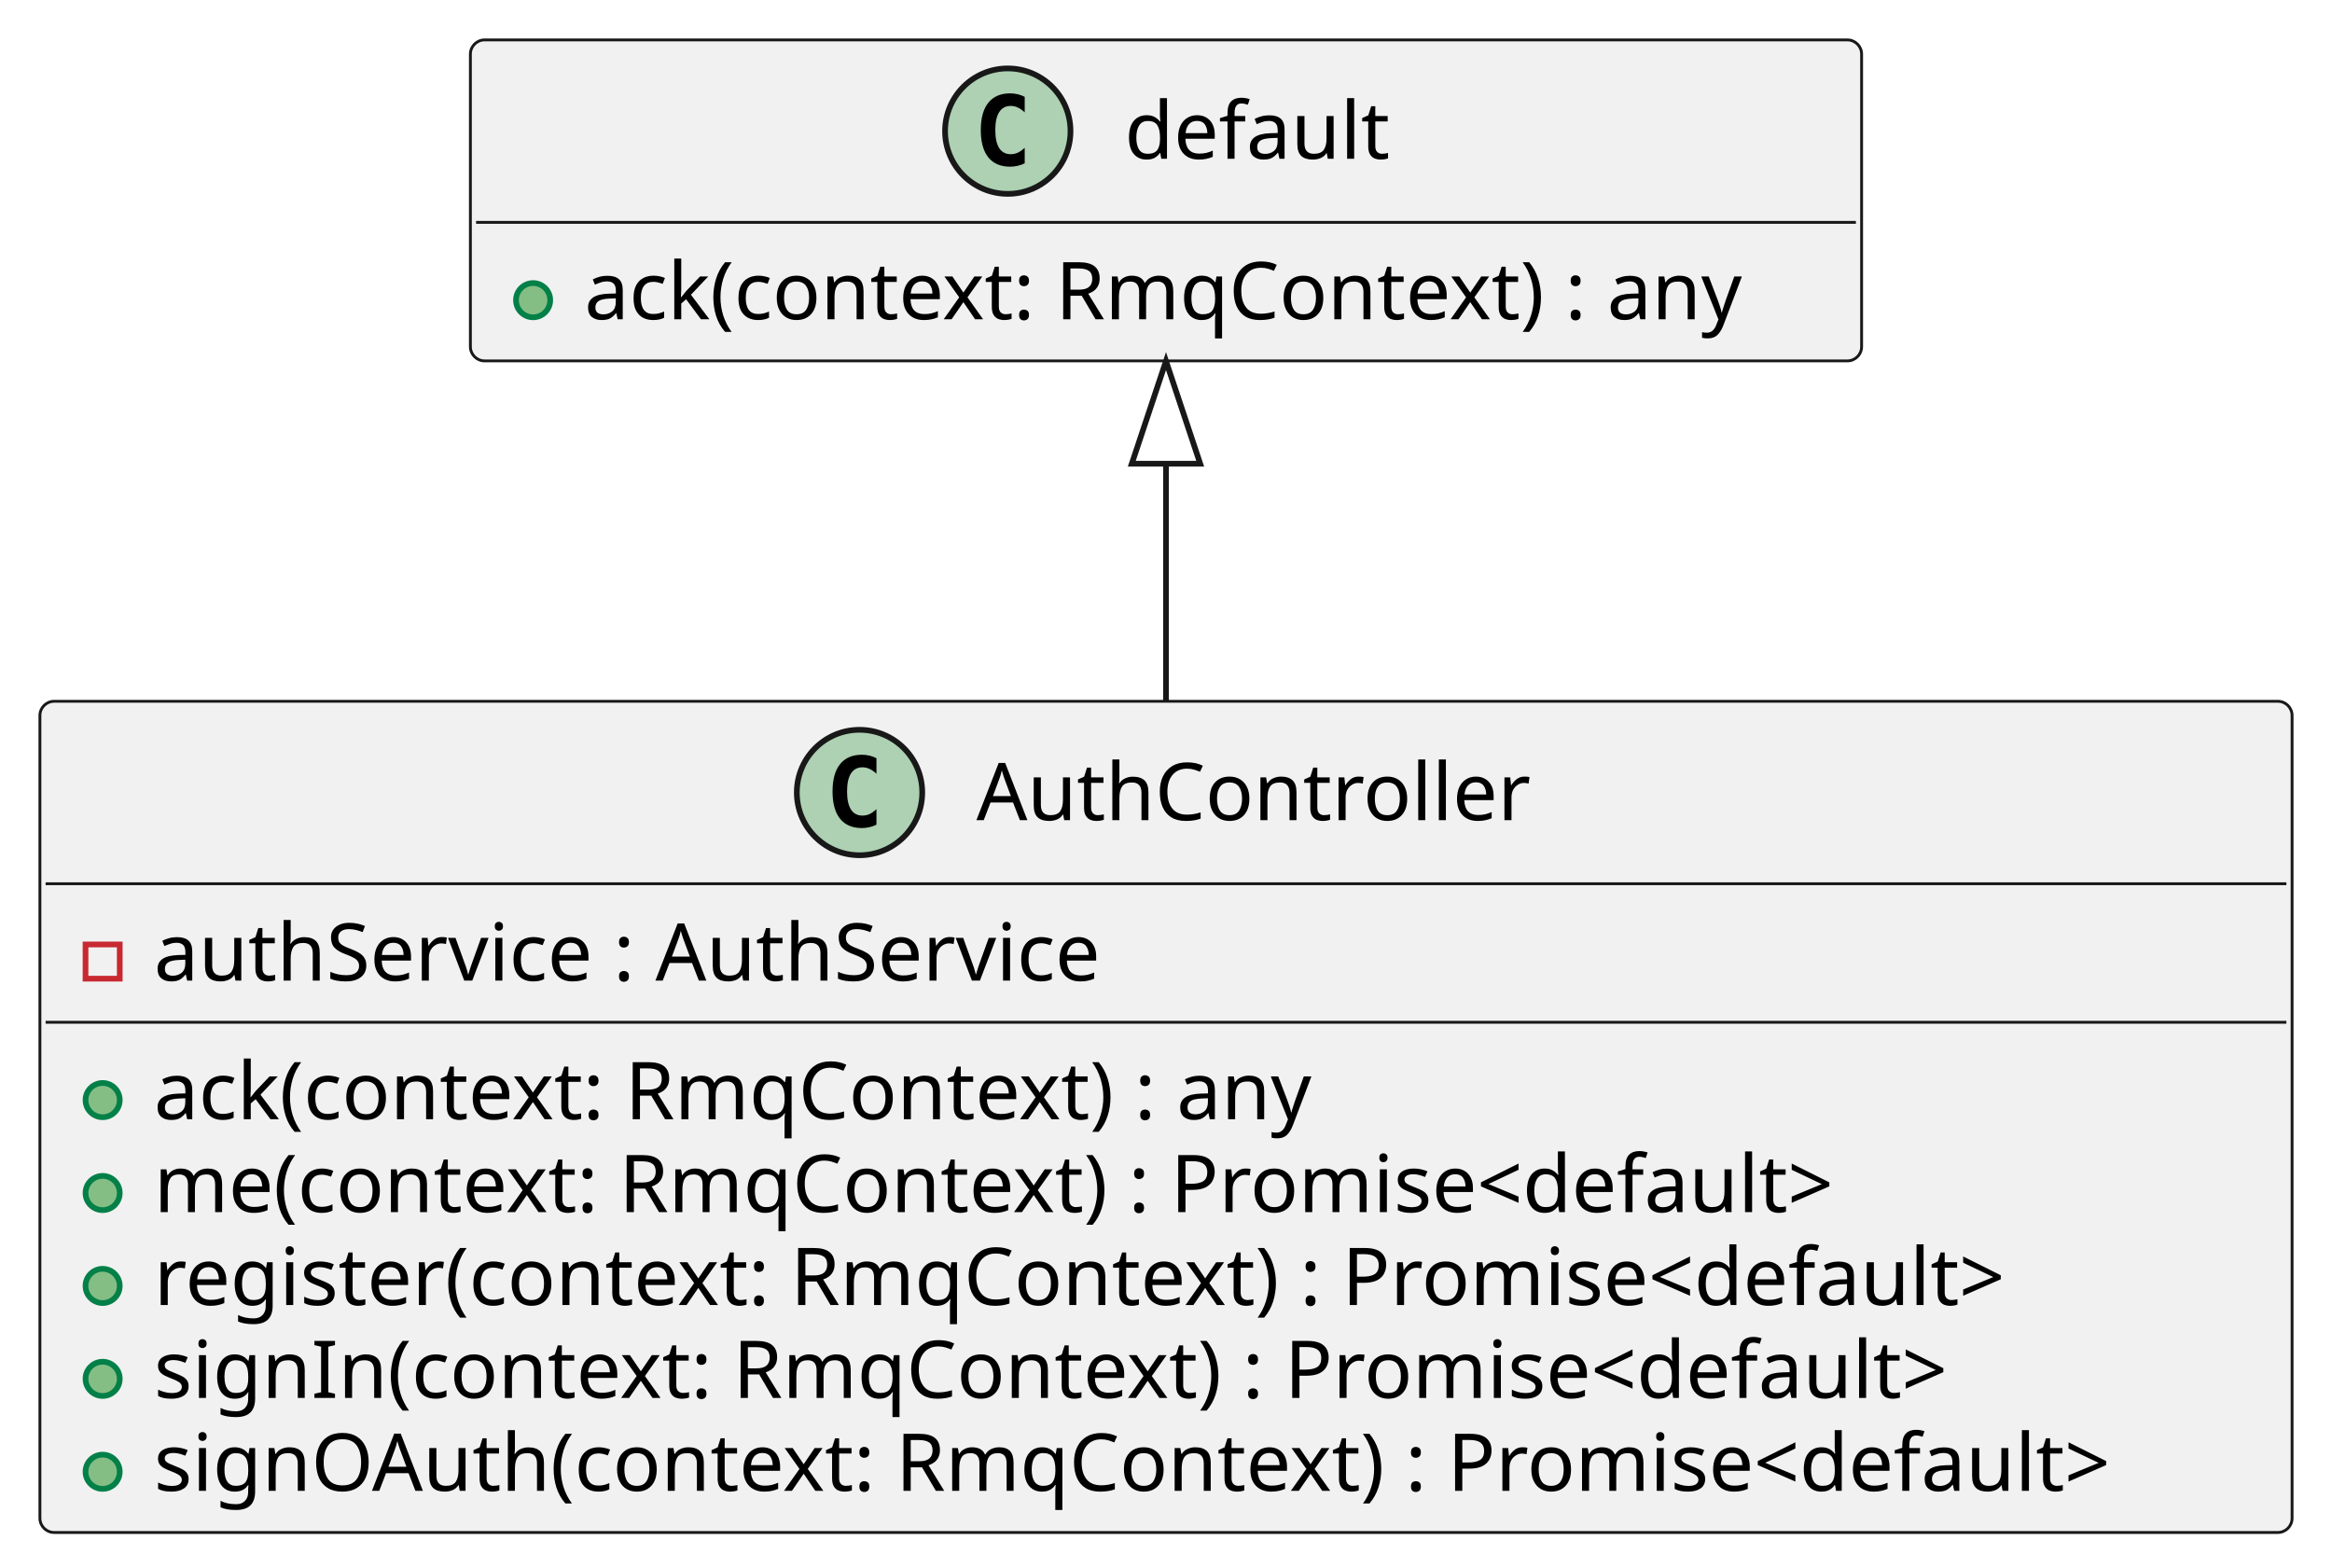
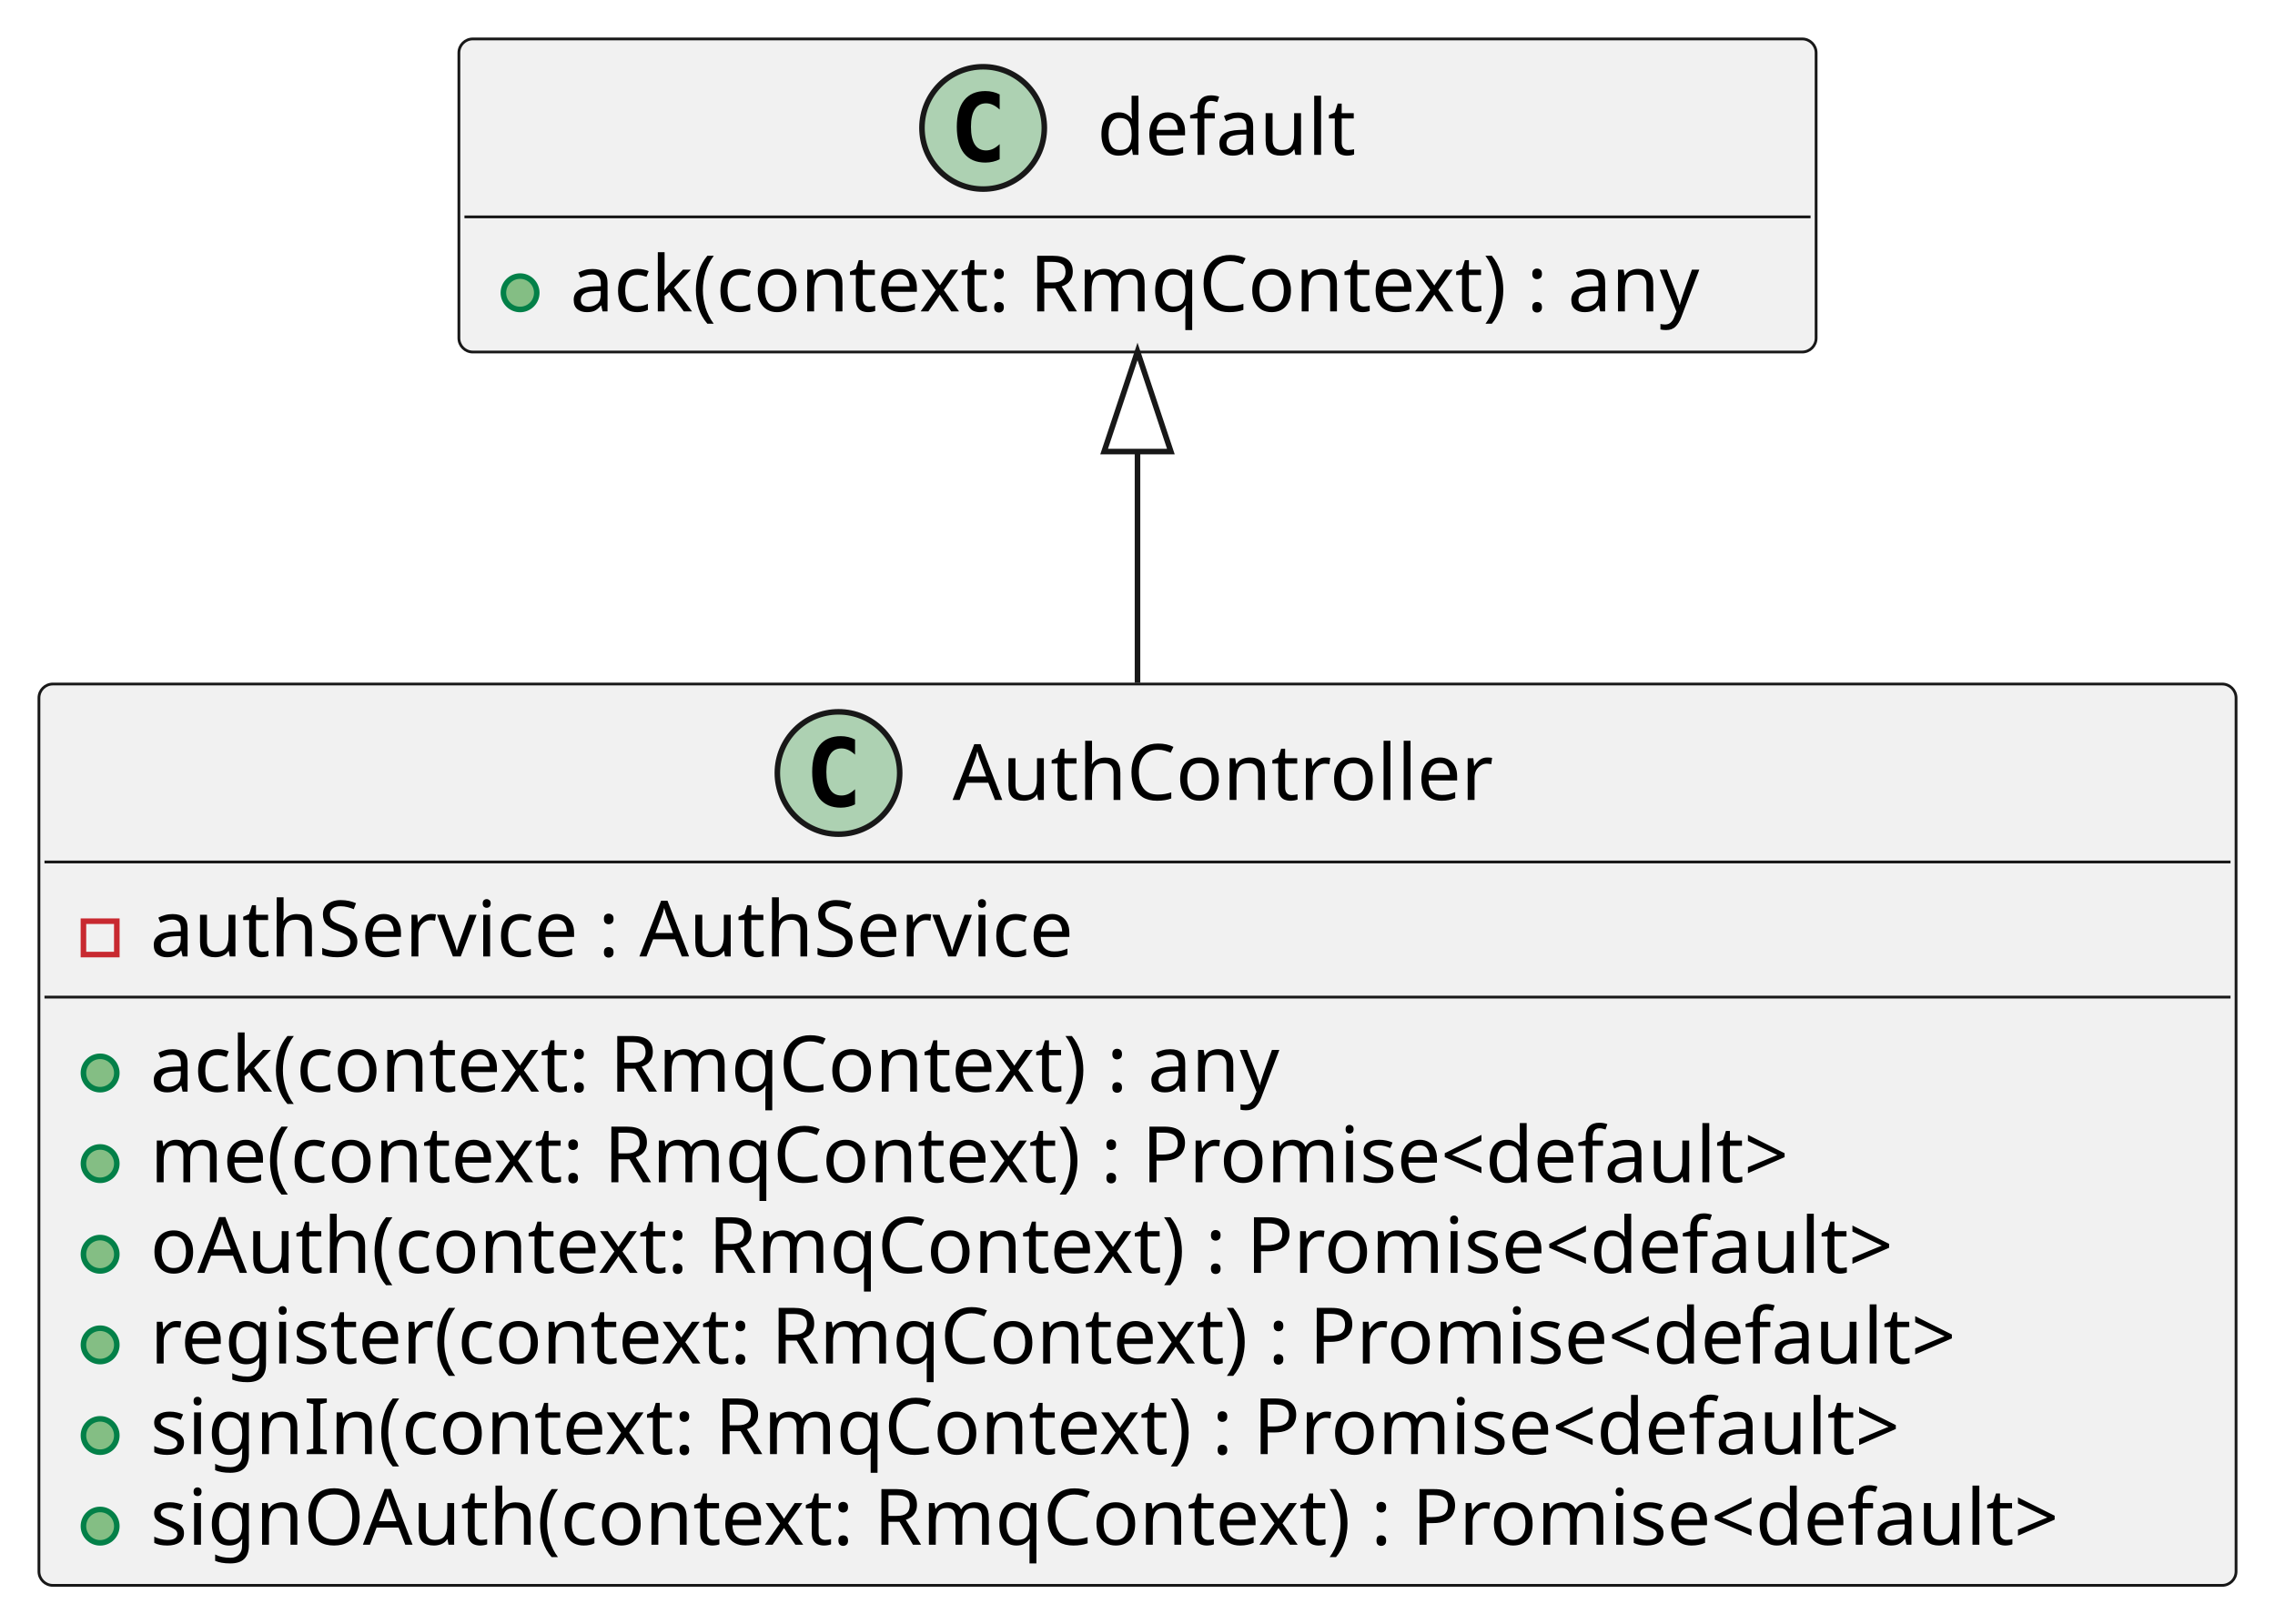
- <svg xmlns="http://www.w3.org/2000/svg" contentStyleType="text/css" height="275px" preserveAspectRatio="none" style="width:409px;height:275px;" version="1.1" viewBox="0 0 409 275" width="409px" zoomAndPan="magnify">
+ <svg xmlns="http://www.w3.org/2000/svg" contentStyleType="text/css" height="292px" preserveAspectRatio="none" style="width:409px;height:292px;" version="1.1" viewBox="0 0 409 292" width="409px" zoomAndPan="magnify">
  <defs />
  <g>
    <g id="elem_AuthController">
-       <rect codeLine="4" fill="#F1F1F1" height="145.781" id="AuthController" rx="2.5" ry="2.5" style="stroke:#181818;stroke-width:0.5;" width="395" x="7" y="123" />
+       <rect codeLine="4" fill="#F1F1F1" height="162.078" id="AuthController" rx="2.5" ry="2.5" style="stroke:#181818;stroke-width:0.5;" width="395" x="7" y="123" />
      <ellipse cx="150.75" cy="139" fill="#ADD1B2" rx="11" ry="11" style="stroke:#181818;stroke-width:1.0;" />
      <path d="M153.719,144.641 Q153.141,144.938 152.5,145.078 Q151.859,145.234 151.156,145.234 Q148.656,145.234 147.328,143.594 Q146.016,141.938 146.016,138.812 Q146.016,135.688 147.328,134.031 Q148.656,132.375 151.156,132.375 Q151.859,132.375 152.5,132.531 Q153.156,132.688 153.719,132.984 L153.719,135.703 Q153.094,135.125 152.5,134.859 Q151.906,134.578 151.281,134.578 Q149.938,134.578 149.25,135.656 Q148.562,136.719 148.562,138.812 Q148.562,140.906 149.25,141.984 Q149.938,143.047 151.281,143.047 Q151.906,143.047 152.5,142.781 Q153.094,142.5 153.719,141.922 L153.719,144.641 Z " fill="#000000" />
      <text fill="#000000" font-family="sans-serif" font-size="14" lengthAdjust="spacing" textLength="99" x="171.25" y="143.847">AuthController</text>
      <line style="stroke:#181818;stroke-width:0.5;" x1="8" x2="401" y1="155" y2="155" />
      <rect fill="none" height="6" style="stroke:#C82930;stroke-width:1.0;" width="6" x="15" y="165.648" />
      <text fill="#000000" font-family="sans-serif" font-size="14" lengthAdjust="spacing" textLength="176" x="27" y="171.995">authService : AuthService</text>
      <line style="stroke:#181818;stroke-width:0.5;" x1="8" x2="401" y1="179.297" y2="179.297" />
      <ellipse cx="18" cy="192.945" fill="#84BE84" rx="3" ry="3" style="stroke:#038048;stroke-width:1.0;" />
      <text fill="#000000" font-family="sans-serif" font-size="14" lengthAdjust="spacing" textLength="218" x="27" y="196.292">ack(context: RmqContext) : any</text>
      <ellipse cx="18" cy="209.242" fill="#84BE84" rx="3" ry="3" style="stroke:#038048;stroke-width:1.0;" />
      <text fill="#000000" font-family="sans-serif" font-size="14" lengthAdjust="spacing" textLength="319" x="27" y="212.589">me(context: RmqContext) : Promise&lt;default&gt;</text>
      <ellipse cx="18" cy="225.539" fill="#84BE84" rx="3" ry="3" style="stroke:#038048;stroke-width:1.0;" />
-       <text fill="#000000" font-family="sans-serif" font-size="14" lengthAdjust="spacing" textLength="350" x="27" y="228.886">register(context: RmqContext) : Promise&lt;default&gt;</text>
+       <text fill="#000000" font-family="sans-serif" font-size="14" lengthAdjust="spacing" textLength="338" x="27" y="228.886">oAuth(context: RmqContext) : Promise&lt;default&gt;</text>
      <ellipse cx="18" cy="241.836" fill="#84BE84" rx="3" ry="3" style="stroke:#038048;stroke-width:1.0;" />
-       <text fill="#000000" font-family="sans-serif" font-size="14" lengthAdjust="spacing" textLength="338" x="27" y="245.183">signIn(context: RmqContext) : Promise&lt;default&gt;</text>
+       <text fill="#000000" font-family="sans-serif" font-size="14" lengthAdjust="spacing" textLength="350" x="27" y="245.183">register(context: RmqContext) : Promise&lt;default&gt;</text>
      <ellipse cx="18" cy="258.133" fill="#84BE84" rx="3" ry="3" style="stroke:#038048;stroke-width:1.0;" />
-       <text fill="#000000" font-family="sans-serif" font-size="14" lengthAdjust="spacing" textLength="369" x="27" y="261.479">signOAuth(context: RmqContext) : Promise&lt;default&gt;</text>
+       <text fill="#000000" font-family="sans-serif" font-size="14" lengthAdjust="spacing" textLength="338" x="27" y="261.479">signIn(context: RmqContext) : Promise&lt;default&gt;</text>
+       <ellipse cx="18" cy="274.43" fill="#84BE84" rx="3" ry="3" style="stroke:#038048;stroke-width:1.0;" />
+       <text fill="#000000" font-family="sans-serif" font-size="14" lengthAdjust="spacing" textLength="369" x="27" y="277.776">signOAuth(context: RmqContext) : Promise&lt;default&gt;</text>
    </g>
    <g id="elem_default">
-       <rect codeLine="12" fill="#F1F1F1" height="56.297" id="default" rx="2.5" ry="2.5" style="stroke:#181818;stroke-width:0.5;" width="244" x="82.5" y="7" />
+       <rect codeLine="13" fill="#F1F1F1" height="56.297" id="default" rx="2.5" ry="2.5" style="stroke:#181818;stroke-width:0.5;" width="244" x="82.5" y="7" />
      <ellipse cx="176.75" cy="23" fill="#ADD1B2" rx="11" ry="11" style="stroke:#181818;stroke-width:1.0;" />
      <path d="M179.719,28.641 Q179.141,28.938 178.5,29.078 Q177.859,29.234 177.156,29.234 Q174.656,29.234 173.328,27.594 Q172.016,25.938 172.016,22.812 Q172.016,19.688 173.328,18.031 Q174.656,16.375 177.156,16.375 Q177.859,16.375 178.5,16.531 Q179.156,16.688 179.719,16.984 L179.719,19.703 Q179.094,19.125 178.5,18.859 Q177.906,18.578 177.281,18.578 Q175.938,18.578 175.25,19.656 Q174.562,20.719 174.562,22.812 Q174.562,24.906 175.25,25.984 Q175.938,27.047 177.281,27.047 Q177.906,27.047 178.5,26.781 Q179.094,26.5 179.719,25.922 L179.719,28.641 Z " fill="#000000" />
      <text fill="#000000" font-family="sans-serif" font-size="14" lengthAdjust="spacing" textLength="47" x="197.25" y="27.847">default</text>
      <line style="stroke:#181818;stroke-width:0.5;" x1="83.5" x2="325.5" y1="39" y2="39" />
      <ellipse cx="93.5" cy="52.648" fill="#84BE84" rx="3" ry="3" style="stroke:#038048;stroke-width:1.0;" />
      <text fill="#000000" font-family="sans-serif" font-size="14" lengthAdjust="spacing" textLength="218" x="102.5" y="55.995">ack(context: RmqContext) : any</text>
    </g>
    <g id="link_default_AuthController">
-       <path codeLine="15" d="M204.5,81.33 C204.5,97.85 204.5,101.74 204.5,122.92 " fill="none" id="default-backto-AuthController" style="stroke:#181818;stroke-width:1.0;" />
-       <polygon fill="none" points="204.5,63.33,198.5,81.33,210.5,81.33,204.5,63.33" style="stroke:#181818;stroke-width:1.0;" />
+       <path codeLine="16" d="M204.5,81.2 C204.5,97.56 204.5,101.32 204.5,122.78 " fill="none" id="default-backto-AuthController" style="stroke:#181818;stroke-width:1.0;" />
+       <polygon fill="none" points="204.5,63.2,198.5,81.2,210.5,81.2,204.5,63.2" style="stroke:#181818;stroke-width:1.0;" />
    </g>
  </g>
</svg>
